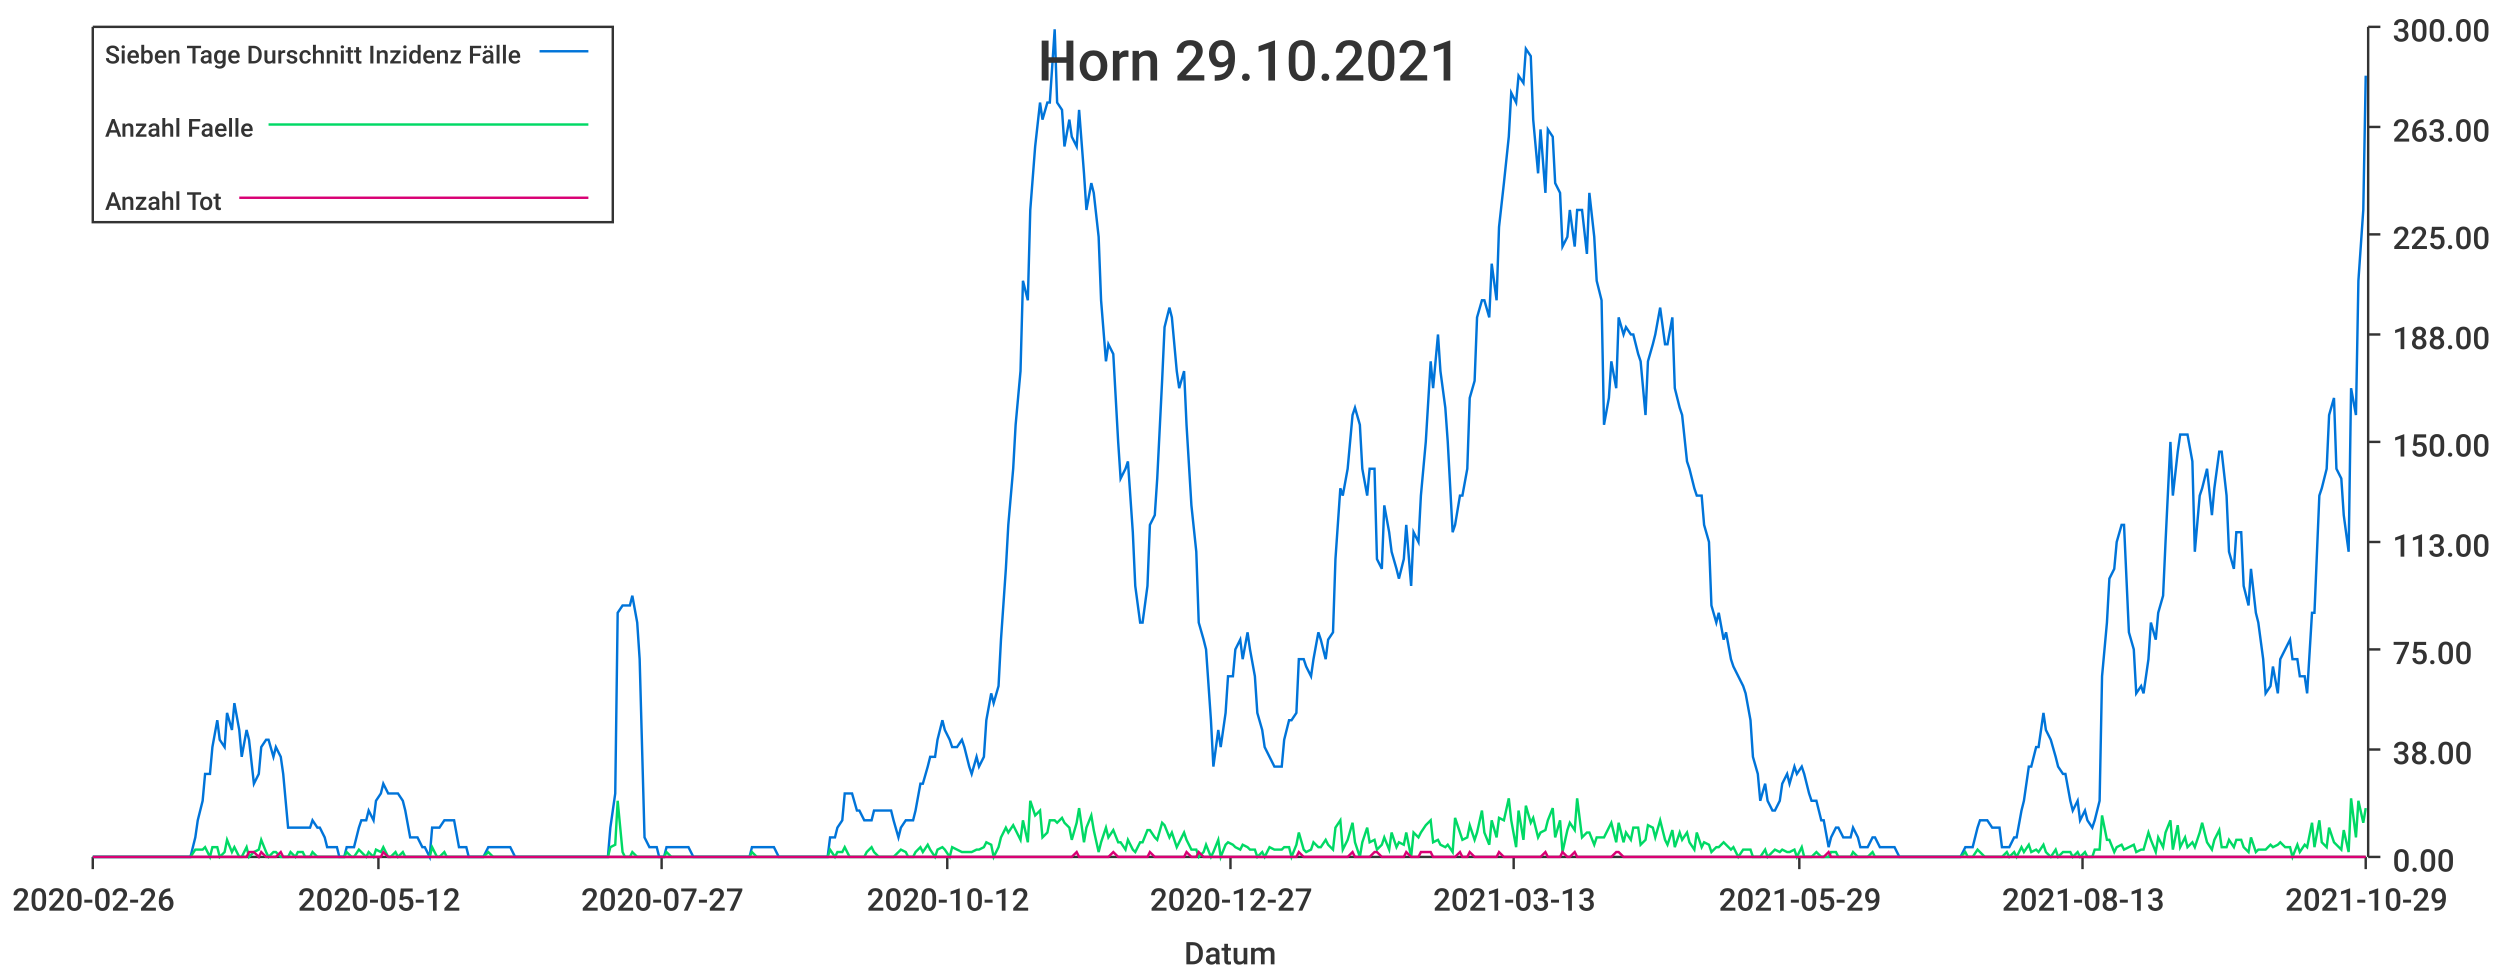
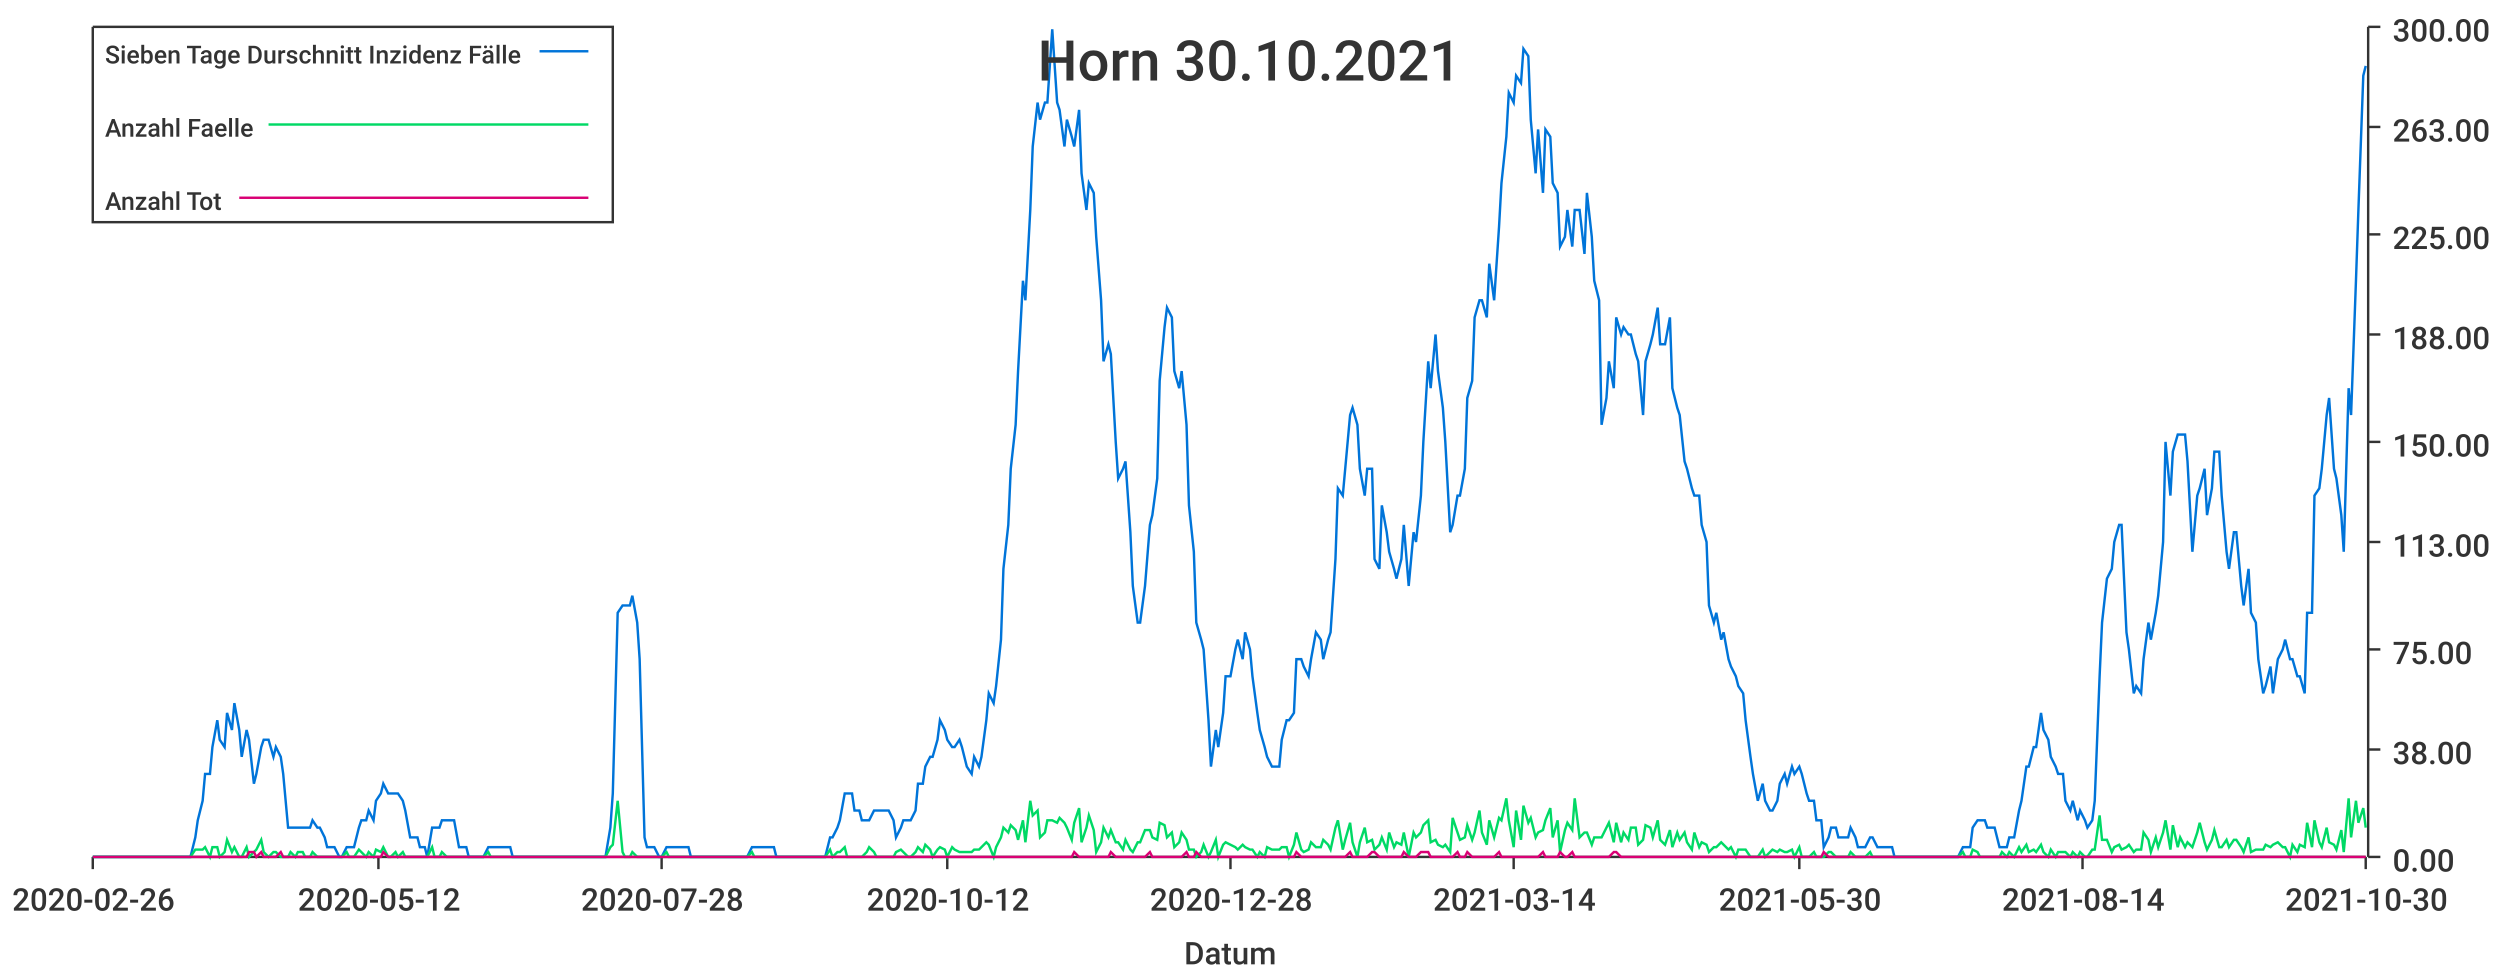
<svg xmlns="http://www.w3.org/2000/svg" width="1024" height="400">\n<path d="M 0 0 L 1024 0 L 1024 400 L 0 400 L 0 0" style="stroke-width:0;stroke:rgba(255,255,255,1.0);fill:rgba(255,255,255,1.0)" />
  <path d="M 38 11 L 969 11 L 969 351 L 38 351 L 38 11" style="stroke-width:0;stroke:rgba(255,255,255,1.0);fill:rgba(255,255,255,1.0)" />
  <path d="M 38 351 L 969 351" style="stroke-width:1;stroke:rgba(51,51,51,1.0);fill:none" />
  <path d="M 38 351 L 38 356" style="stroke-width:1;stroke:rgba(51,51,51,1.0);fill:none" />
  <text x="5" y="373" style="stroke-width:0;stroke:none;fill:rgba(51,51,51,1.0);font-size:12.8px;font-family:'Roboto Medium',sans-serif">2020-02-26</text>
  <path d="M 155 351 L 155 356" style="stroke-width:1;stroke:rgba(51,51,51,1.0);fill:none" />
  <text x="122" y="373" style="stroke-width:0;stroke:none;fill:rgba(51,51,51,1.0);font-size:12.8px;font-family:'Roboto Medium',sans-serif">2020-05-12</text>
  <path d="M 271 351 L 271 356" style="stroke-width:1;stroke:rgba(51,51,51,1.0);fill:none" />
-   <text x="238" y="373" style="stroke-width:0;stroke:none;fill:rgba(51,51,51,1.0);font-size:12.8px;font-family:'Roboto Medium',sans-serif">2020-07-27</text>
+   <text x="238" y="373" style="stroke-width:0;stroke:none;fill:rgba(51,51,51,1.0);font-size:12.8px;font-family:'Roboto Medium',sans-serif">2020-07-28</text>
  <path d="M 388 351 L 388 356" style="stroke-width:1;stroke:rgba(51,51,51,1.0);fill:none" />
  <text x="355" y="373" style="stroke-width:0;stroke:none;fill:rgba(51,51,51,1.0);font-size:12.8px;font-family:'Roboto Medium',sans-serif">2020-10-12</text>
  <path d="M 504 351 L 504 356" style="stroke-width:1;stroke:rgba(51,51,51,1.0);fill:none" />
-   <text x="471" y="373" style="stroke-width:0;stroke:none;fill:rgba(51,51,51,1.0);font-size:12.8px;font-family:'Roboto Medium',sans-serif">2020-12-27</text>
+   <text x="471" y="373" style="stroke-width:0;stroke:none;fill:rgba(51,51,51,1.0);font-size:12.8px;font-family:'Roboto Medium',sans-serif">2020-12-28</text>
  <path d="M 620 351 L 620 356" style="stroke-width:1;stroke:rgba(51,51,51,1.0);fill:none" />
-   <text x="587" y="373" style="stroke-width:0;stroke:none;fill:rgba(51,51,51,1.0);font-size:12.8px;font-family:'Roboto Medium',sans-serif">2021-03-13</text>
+   <text x="587" y="373" style="stroke-width:0;stroke:none;fill:rgba(51,51,51,1.0);font-size:12.8px;font-family:'Roboto Medium',sans-serif">2021-03-14</text>
  <path d="M 737 351 L 737 356" style="stroke-width:1;stroke:rgba(51,51,51,1.0);fill:none" />
-   <text x="704" y="373" style="stroke-width:0;stroke:none;fill:rgba(51,51,51,1.0);font-size:12.8px;font-family:'Roboto Medium',sans-serif">2021-05-29</text>
+   <text x="704" y="373" style="stroke-width:0;stroke:none;fill:rgba(51,51,51,1.0);font-size:12.8px;font-family:'Roboto Medium',sans-serif">2021-05-30</text>
  <path d="M 853 351 L 853 356" style="stroke-width:1;stroke:rgba(51,51,51,1.0);fill:none" />
-   <text x="820" y="373" style="stroke-width:0;stroke:none;fill:rgba(51,51,51,1.0);font-size:12.8px;font-family:'Roboto Medium',sans-serif">2021-08-13</text>
+   <text x="820" y="373" style="stroke-width:0;stroke:none;fill:rgba(51,51,51,1.0);font-size:12.8px;font-family:'Roboto Medium',sans-serif">2021-08-14</text>
  <path d="M 969 351 L 969 356" style="stroke-width:1;stroke:rgba(51,51,51,1.0);fill:none" />
-   <text x="936" y="373" style="stroke-width:0;stroke:none;fill:rgba(51,51,51,1.0);font-size:12.8px;font-family:'Roboto Medium',sans-serif">2021-10-29</text>
+   <text x="936" y="373" style="stroke-width:0;stroke:none;fill:rgba(51,51,51,1.0);font-size:12.8px;font-family:'Roboto Medium',sans-serif">2021-10-30</text>
  <text x="485" y="395" style="stroke-width:0;stroke:none;fill:rgba(51,51,51,1.0);font-size:12.8px;font-family:'Roboto Medium',sans-serif">Datum</text>
  <path d="M 970 351 L 970 11" style="stroke-width:1;stroke:rgba(51,51,51,1.0);fill:none" />
  <path d="M 970 351 L 975 351" style="stroke-width:1;stroke:rgba(51,51,51,1.0);fill:none" />
  <text x="980" y="357" style="stroke-width:0;stroke:none;fill:rgba(51,51,51,1.0);font-size:12.8px;font-family:'Roboto Medium',sans-serif">0.00</text>
  <path d="M 970 307 L 975 307" style="stroke-width:1;stroke:rgba(51,51,51,1.0);fill:none" />
  <text x="980" y="313" style="stroke-width:0;stroke:none;fill:rgba(51,51,51,1.0);font-size:12.8px;font-family:'Roboto Medium',sans-serif">38.00</text>
  <path d="M 970 266 L 975 266" style="stroke-width:1;stroke:rgba(51,51,51,1.0);fill:none" />
  <text x="980" y="272" style="stroke-width:0;stroke:none;fill:rgba(51,51,51,1.0);font-size:12.8px;font-family:'Roboto Medium',sans-serif">75.00</text>
  <path d="M 970 222 L 975 222" style="stroke-width:1;stroke:rgba(51,51,51,1.0);fill:none" />
  <text x="980" y="228" style="stroke-width:0;stroke:none;fill:rgba(51,51,51,1.0);font-size:12.8px;font-family:'Roboto Medium',sans-serif">113.00</text>
  <path d="M 970 181 L 975 181" style="stroke-width:1;stroke:rgba(51,51,51,1.0);fill:none" />
  <text x="980" y="187" style="stroke-width:0;stroke:none;fill:rgba(51,51,51,1.0);font-size:12.8px;font-family:'Roboto Medium',sans-serif">150.00</text>
  <path d="M 970 137 L 975 137" style="stroke-width:1;stroke:rgba(51,51,51,1.0);fill:none" />
  <text x="980" y="143" style="stroke-width:0;stroke:none;fill:rgba(51,51,51,1.0);font-size:12.8px;font-family:'Roboto Medium',sans-serif">188.00</text>
  <path d="M 970 96 L 975 96" style="stroke-width:1;stroke:rgba(51,51,51,1.0);fill:none" />
  <text x="980" y="102" style="stroke-width:0;stroke:none;fill:rgba(51,51,51,1.0);font-size:12.8px;font-family:'Roboto Medium',sans-serif">225.00</text>
  <path d="M 970 52 L 975 52" style="stroke-width:1;stroke:rgba(51,51,51,1.0);fill:none" />
  <text x="980" y="58" style="stroke-width:0;stroke:none;fill:rgba(51,51,51,1.0);font-size:12.8px;font-family:'Roboto Medium',sans-serif">263.00</text>
  <path d="M 970 11 L 975 11" style="stroke-width:1;stroke:rgba(51,51,51,1.0);fill:none" />
  <text x="980" y="17" style="stroke-width:0;stroke:none;fill:rgba(51,51,51,1.0);font-size:12.8px;font-family:'Roboto Medium',sans-serif">300.00</text>
-   <path d="M 38 351 L 40 351 L 42 351 L 43 351 L 45 351 L 46 351 L 48 351 L 49 351 L 51 351 L 52 351 L 54 351 L 55 351 L 57 351 L 58 351 L 60 351 L 61 351 L 63 351 L 64 351 L 66 351 L 67 351 L 69 351 L 70 351 L 72 351 L 74 351 L 75 351 L 77 351 L 78 351 L 80 343 L 81 336 L 83 328 L 84 317 L 86 317 L 87 306 L 89 295 L 90 303 L 92 306 L 93 292 L 95 299 L 96 288 L 98 299 L 99 310 L 101 299 L 102 303 L 104 321 L 106 317 L 107 306 L 109 303 L 110 303 L 112 310 L 113 306 L 115 310 L 116 317 L 118 339 L 119 339 L 121 339 L 122 339 L 124 339 L 125 339 L 127 339 L 128 336 L 130 339 L 131 339 L 133 343 L 134 347 L 136 347 L 138 347 L 139 351 L 141 351 L 142 347 L 144 347 L 145 347 L 147 339 L 148 336 L 150 336 L 151 332 L 153 336 L 154 328 L 156 325 L 157 321 L 159 325 L 160 325 L 162 325 L 163 325 L 165 328 L 166 332 L 168 343 L 170 343 L 171 343 L 173 347 L 174 347 L 176 351 L 177 339 L 179 339 L 180 339 L 182 336 L 183 336 L 185 336 L 186 336 L 188 347 L 189 347 L 191 347 L 192 351 L 194 351 L 195 351 L 197 351 L 198 351 L 200 347 L 202 347 L 203 347 L 205 347 L 206 347 L 208 347 L 209 347 L 211 351 L 212 351 L 214 351 L 215 351 L 217 351 L 218 351 L 220 351 L 221 351 L 223 351 L 224 351 L 226 351 L 227 351 L 229 351 L 230 351 L 232 351 L 234 351 L 235 351 L 237 351 L 238 351 L 240 351 L 241 351 L 243 351 L 244 351 L 246 351 L 247 351 L 249 351 L 250 339 L 252 325 L 253 251 L 255 248 L 256 248 L 258 248 L 259 244 L 261 255 L 262 270 L 264 343 L 266 347 L 267 347 L 269 347 L 270 351 L 272 351 L 273 347 L 275 347 L 276 347 L 278 347 L 279 347 L 281 347 L 282 347 L 284 351 L 285 351 L 287 351 L 288 351 L 290 351 L 291 351 L 293 351 L 294 351 L 296 351 L 298 351 L 299 351 L 301 351 L 302 351 L 304 351 L 305 351 L 307 351 L 308 347 L 310 347 L 311 347 L 313 347 L 314 347 L 316 347 L 317 347 L 319 351 L 320 351 L 322 351 L 323 351 L 325 351 L 326 351 L 328 351 L 330 351 L 331 351 L 333 351 L 334 351 L 336 351 L 337 351 L 339 351 L 340 343 L 342 343 L 343 339 L 345 336 L 346 325 L 348 325 L 349 325 L 351 332 L 352 332 L 354 336 L 355 336 L 357 336 L 358 332 L 360 332 L 362 332 L 363 332 L 365 332 L 366 336 L 368 343 L 369 339 L 371 336 L 372 336 L 374 336 L 375 332 L 377 321 L 378 321 L 380 314 L 381 310 L 383 310 L 384 303 L 386 295 L 387 299 L 389 303 L 390 306 L 392 306 L 394 303 L 395 306 L 397 314 L 398 317 L 400 310 L 401 314 L 403 310 L 404 295 L 406 284 L 407 288 L 409 281 L 410 262 L 412 233 L 413 215 L 415 192 L 416 174 L 418 152 L 419 115 L 421 123 L 422 86 L 424 60 L 426 42 L 427 49 L 429 42 L 430 42 L 432 12 L 433 42 L 435 45 L 436 60 L 438 49 L 439 56 L 441 60 L 442 45 L 444 71 L 445 86 L 447 75 L 448 79 L 450 97 L 451 123 L 453 148 L 454 141 L 456 145 L 458 181 L 459 196 L 461 192 L 462 189 L 464 218 L 465 240 L 467 255 L 468 255 L 470 240 L 471 215 L 473 211 L 474 196 L 476 156 L 477 134 L 479 126 L 480 130 L 482 152 L 483 159 L 485 152 L 486 174 L 488 207 L 490 226 L 491 255 L 493 262 L 494 266 L 496 295 L 497 314 L 499 299 L 500 306 L 502 292 L 503 277 L 505 277 L 506 266 L 508 262 L 509 270 L 511 259 L 512 266 L 514 277 L 515 292 L 517 299 L 518 306 L 520 310 L 522 314 L 523 314 L 525 314 L 526 303 L 528 295 L 529 295 L 531 292 L 532 270 L 534 270 L 535 273 L 537 277 L 538 270 L 540 259 L 541 262 L 543 270 L 544 262 L 546 259 L 547 229 L 549 200 L 550 203 L 552 192 L 554 170 L 555 167 L 557 174 L 558 192 L 560 203 L 561 192 L 563 192 L 564 229 L 566 233 L 567 207 L 569 218 L 570 226 L 572 233 L 573 237 L 575 229 L 576 215 L 578 240 L 579 218 L 581 222 L 582 203 L 584 181 L 586 148 L 587 159 L 589 137 L 590 152 L 592 167 L 593 181 L 595 218 L 596 215 L 598 203 L 599 203 L 601 192 L 602 163 L 604 156 L 605 130 L 607 123 L 608 123 L 610 130 L 611 108 L 613 123 L 614 93 L 616 75 L 618 56 L 619 38 L 621 42 L 622 31 L 624 34 L 625 20 L 627 23 L 628 49 L 630 71 L 631 53 L 633 79 L 634 53 L 636 56 L 637 75 L 639 79 L 640 101 L 642 97 L 643 86 L 645 101 L 646 86 L 648 86 L 650 104 L 651 79 L 653 97 L 654 115 L 656 123 L 657 174 L 659 163 L 660 148 L 662 159 L 663 130 L 665 137 L 666 134 L 668 137 L 669 137 L 671 145 L 672 148 L 674 170 L 675 148 L 677 141 L 678 137 L 680 126 L 682 141 L 683 141 L 685 130 L 686 159 L 688 167 L 689 170 L 691 189 L 692 192 L 694 200 L 695 203 L 697 203 L 698 215 L 700 222 L 701 248 L 703 255 L 704 251 L 706 262 L 707 259 L 709 270 L 710 273 L 712 277 L 714 281 L 715 284 L 717 295 L 718 310 L 720 317 L 721 328 L 723 321 L 724 328 L 726 332 L 727 332 L 729 328 L 730 321 L 732 317 L 733 321 L 735 314 L 736 317 L 738 314 L 739 317 L 741 325 L 742 328 L 744 328 L 746 336 L 747 336 L 749 347 L 750 343 L 752 339 L 753 339 L 755 343 L 756 343 L 758 343 L 759 339 L 761 343 L 762 347 L 764 347 L 765 347 L 767 343 L 768 343 L 770 347 L 771 347 L 773 347 L 774 347 L 776 347 L 778 351 L 779 351 L 781 351 L 782 351 L 784 351 L 785 351 L 787 351 L 788 351 L 790 351 L 791 351 L 793 351 L 794 351 L 796 351 L 797 351 L 799 351 L 800 351 L 802 351 L 803 351 L 805 347 L 806 347 L 808 347 L 810 339 L 811 336 L 813 336 L 814 336 L 816 339 L 817 339 L 819 339 L 820 347 L 822 347 L 823 347 L 825 343 L 826 343 L 828 332 L 829 328 L 831 314 L 832 314 L 834 306 L 835 306 L 837 292 L 838 299 L 840 303 L 842 310 L 843 314 L 845 317 L 846 317 L 848 328 L 849 332 L 851 328 L 852 336 L 854 332 L 855 336 L 857 339 L 858 336 L 860 328 L 861 277 L 863 255 L 864 237 L 866 233 L 867 222 L 869 215 L 870 215 L 872 259 L 874 266 L 875 284 L 877 281 L 878 284 L 880 270 L 881 255 L 883 262 L 884 251 L 886 244 L 887 222 L 889 181 L 890 203 L 892 185 L 893 178 L 895 178 L 896 178 L 898 189 L 899 226 L 901 203 L 902 200 L 904 192 L 906 211 L 907 200 L 909 185 L 910 185 L 912 203 L 913 226 L 915 233 L 916 218 L 918 218 L 919 240 L 921 248 L 922 233 L 924 251 L 925 255 L 927 270 L 928 284 L 930 281 L 931 273 L 933 284 L 934 270 L 936 266 L 938 262 L 939 270 L 941 270 L 942 277 L 944 277 L 945 284 L 947 251 L 948 251 L 950 203 L 951 200 L 953 192 L 954 170 L 956 163 L 957 192 L 959 196 L 960 211 L 962 226 L 963 159 L 965 170 L 966 115 L 968 86 L 969 31" style="stroke-width:1;stroke:rgba(0,116,217,1.0);fill:none" />
-   <path d="M 38 351 L 40 351 L 42 351 L 43 351 L 45 351 L 46 351 L 48 351 L 49 351 L 51 351 L 52 351 L 54 351 L 55 351 L 57 351 L 58 351 L 60 351 L 61 351 L 63 351 L 64 351 L 66 351 L 67 351 L 69 351 L 70 351 L 72 351 L 74 351 L 75 351 L 77 351 L 78 351 L 80 348 L 81 348 L 83 348 L 84 347 L 86 351 L 87 347 L 89 347 L 90 351 L 92 349 L 93 344 L 95 349 L 96 347 L 98 351 L 99 351 L 101 347 L 102 351 L 104 349 L 106 348 L 107 344 L 109 349 L 110 351 L 112 349 L 113 349 L 115 351 L 116 351 L 118 351 L 119 349 L 121 351 L 122 349 L 124 349 L 125 351 L 127 351 L 128 349 L 130 351 L 131 351 L 133 351 L 134 351 L 136 351 L 138 351 L 139 351 L 141 351 L 142 349 L 144 351 L 145 351 L 147 348 L 148 349 L 150 351 L 151 349 L 153 351 L 154 348 L 156 349 L 157 347 L 159 351 L 160 351 L 162 349 L 163 351 L 165 349 L 166 351 L 168 351 L 170 351 L 171 351 L 173 351 L 174 351 L 176 351 L 177 347 L 179 351 L 180 351 L 182 349 L 183 351 L 185 351 L 186 351 L 188 351 L 189 351 L 191 351 L 192 351 L 194 351 L 195 351 L 197 351 L 198 351 L 200 349 L 202 351 L 203 351 L 205 351 L 206 351 L 208 351 L 209 351 L 211 351 L 212 351 L 214 351 L 215 351 L 217 351 L 218 351 L 220 351 L 221 351 L 223 351 L 224 351 L 226 351 L 227 351 L 229 351 L 230 351 L 232 351 L 234 351 L 235 351 L 237 351 L 238 351 L 240 351 L 241 351 L 243 351 L 244 351 L 246 351 L 247 351 L 249 351 L 250 347 L 252 346 L 253 328 L 255 349 L 256 351 L 258 351 L 259 349 L 261 351 L 262 351 L 264 351 L 266 351 L 267 351 L 269 351 L 270 351 L 272 351 L 273 349 L 275 351 L 276 351 L 278 351 L 279 351 L 281 351 L 282 351 L 284 351 L 285 351 L 287 351 L 288 351 L 290 351 L 291 351 L 293 351 L 294 351 L 296 351 L 298 351 L 299 351 L 301 351 L 302 351 L 304 351 L 305 351 L 307 351 L 308 349 L 310 351 L 311 351 L 313 351 L 314 351 L 316 351 L 317 351 L 319 351 L 320 351 L 322 351 L 323 351 L 325 351 L 326 351 L 328 351 L 330 351 L 331 351 L 333 351 L 334 351 L 336 351 L 337 351 L 339 351 L 340 348 L 342 351 L 343 349 L 345 349 L 346 347 L 348 351 L 349 351 L 351 351 L 352 351 L 354 351 L 355 349 L 357 347 L 358 349 L 360 351 L 362 351 L 363 351 L 365 351 L 366 351 L 368 349 L 369 348 L 371 349 L 372 351 L 374 351 L 375 349 L 377 347 L 378 349 L 380 346 L 381 348 L 383 351 L 384 348 L 386 347 L 387 348 L 389 351 L 390 347 L 392 348 L 394 349 L 395 349 L 397 349 L 398 349 L 400 348 L 401 348 L 403 347 L 404 345 L 406 346 L 407 351 L 409 347 L 410 343 L 412 339 L 413 341 L 415 338 L 416 340 L 418 344 L 419 336 L 421 345 L 422 328 L 424 334 L 426 332 L 427 343 L 429 341 L 430 336 L 432 336 L 433 337 L 435 335 L 436 337 L 438 339 L 439 344 L 441 337 L 442 331 L 444 345 L 445 339 L 447 334 L 448 340 L 450 349 L 451 345 L 453 339 L 454 343 L 456 340 L 458 345 L 459 345 L 461 348 L 462 344 L 464 348 L 465 349 L 467 345 L 468 345 L 470 340 L 471 340 L 473 343 L 474 344 L 476 337 L 477 338 L 479 343 L 480 341 L 482 347 L 483 345 L 485 341 L 486 344 L 488 348 L 490 348 L 491 351 L 493 349 L 494 346 L 496 351 L 497 349 L 499 344 L 500 351 L 502 346 L 503 345 L 505 346 L 506 347 L 508 348 L 509 346 L 511 347 L 512 348 L 514 348 L 515 351 L 517 349 L 518 351 L 520 347 L 522 348 L 523 348 L 525 348 L 526 347 L 528 347 L 529 351 L 531 346 L 532 341 L 534 348 L 535 349 L 537 348 L 538 345 L 540 347 L 541 347 L 543 344 L 544 346 L 546 348 L 547 339 L 549 336 L 550 348 L 552 344 L 554 337 L 555 345 L 557 351 L 558 345 L 560 339 L 561 345 L 563 344 L 564 348 L 566 346 L 567 343 L 569 348 L 570 341 L 572 347 L 573 345 L 575 346 L 576 341 L 578 351 L 579 341 L 581 343 L 582 341 L 584 338 L 586 336 L 587 345 L 589 344 L 590 346 L 592 347 L 593 346 L 595 349 L 596 335 L 598 341 L 599 344 L 601 343 L 602 338 L 604 344 L 605 341 L 607 332 L 608 341 L 610 346 L 611 336 L 613 343 L 614 335 L 616 336 L 618 327 L 619 336 L 621 347 L 622 332 L 624 344 L 625 330 L 627 337 L 628 335 L 630 343 L 631 341 L 633 340 L 634 336 L 636 331 L 637 343 L 639 336 L 640 349 L 642 340 L 643 337 L 645 340 L 646 327 L 648 343 L 650 341 L 651 341 L 653 346 L 654 343 L 656 343 L 657 343 L 659 339 L 660 337 L 662 345 L 663 337 L 665 345 L 666 341 L 668 344 L 669 339 L 671 339 L 672 346 L 674 344 L 675 338 L 677 339 L 678 343 L 680 336 L 682 344 L 683 346 L 685 340 L 686 347 L 688 341 L 689 344 L 691 341 L 692 345 L 694 348 L 695 341 L 697 347 L 698 345 L 700 346 L 701 349 L 703 347 L 704 347 L 706 345 L 707 346 L 709 348 L 710 347 L 712 351 L 714 348 L 715 348 L 717 348 L 718 351 L 720 351 L 721 351 L 723 348 L 724 351 L 726 349 L 727 348 L 729 349 L 730 348 L 732 349 L 733 349 L 735 348 L 736 351 L 738 347 L 739 351 L 741 351 L 742 351 L 744 349 L 746 351 L 747 351 L 749 351 L 750 349 L 752 349 L 753 351 L 755 351 L 756 351 L 758 351 L 759 349 L 761 351 L 762 351 L 764 351 L 765 351 L 767 349 L 768 351 L 770 351 L 771 351 L 773 351 L 774 351 L 776 351 L 778 351 L 779 351 L 781 351 L 782 351 L 784 351 L 785 351 L 787 351 L 788 351 L 790 351 L 791 351 L 793 351 L 794 351 L 796 351 L 797 351 L 799 351 L 800 351 L 802 351 L 803 351 L 805 349 L 806 351 L 808 351 L 810 348 L 811 349 L 813 351 L 814 351 L 816 351 L 817 351 L 819 351 L 820 351 L 822 349 L 823 351 L 825 349 L 826 351 L 828 347 L 829 349 L 831 346 L 832 349 L 834 348 L 835 349 L 837 346 L 838 349 L 840 351 L 842 348 L 843 351 L 845 349 L 846 349 L 848 349 L 849 351 L 851 349 L 852 351 L 854 349 L 855 351 L 857 351 L 858 348 L 860 348 L 861 334 L 863 344 L 864 344 L 866 349 L 867 347 L 869 346 L 870 348 L 872 347 L 874 346 L 875 349 L 877 348 L 878 348 L 880 341 L 881 344 L 883 349 L 884 343 L 886 347 L 887 341 L 889 336 L 890 348 L 892 338 L 893 347 L 895 343 L 896 347 L 898 345 L 899 347 L 901 341 L 902 337 L 904 345 L 906 348 L 907 344 L 909 340 L 910 347 L 912 347 L 913 344 L 915 347 L 916 344 L 918 344 L 919 347 L 921 349 L 922 343 L 924 349 L 925 348 L 927 348 L 928 348 L 930 346 L 931 347 L 933 346 L 934 345 L 936 347 L 938 347 L 939 351 L 941 346 L 942 349 L 944 346 L 945 347 L 947 337 L 948 347 L 950 336 L 951 345 L 953 347 L 954 339 L 956 345 L 957 346 L 959 348 L 960 340 L 962 349 L 963 327 L 965 343 L 966 328 L 968 337 L 969 331" style="stroke-width:1;stroke:rgba(0,217,101,1.0);fill:none" />
-   <path d="M 38 351 L 40 351 L 42 351 L 43 351 L 45 351 L 46 351 L 48 351 L 49 351 L 51 351 L 52 351 L 54 351 L 55 351 L 57 351 L 58 351 L 60 351 L 61 351 L 63 351 L 64 351 L 66 351 L 67 351 L 69 351 L 70 351 L 72 351 L 74 351 L 75 351 L 77 351 L 78 351 L 80 351 L 81 351 L 83 351 L 84 351 L 86 351 L 87 351 L 89 351 L 90 351 L 92 351 L 93 351 L 95 351 L 96 351 L 98 351 L 99 351 L 101 351 L 102 349 L 104 349 L 106 351 L 107 349 L 109 351 L 110 351 L 112 351 L 113 351 L 115 349 L 116 351 L 118 351 L 119 351 L 121 351 L 122 351 L 124 351 L 125 351 L 127 351 L 128 351 L 130 351 L 131 351 L 133 351 L 134 351 L 136 351 L 138 351 L 139 351 L 141 351 L 142 351 L 144 351 L 145 351 L 147 351 L 148 351 L 150 351 L 151 351 L 153 351 L 154 351 L 156 351 L 157 349 L 159 351 L 160 351 L 162 351 L 163 351 L 165 351 L 166 351 L 168 351 L 170 351 L 171 351 L 173 351 L 174 351 L 176 351 L 177 351 L 179 351 L 180 351 L 182 351 L 183 351 L 185 351 L 186 351 L 188 351 L 189 351 L 191 351 L 192 351 L 194 351 L 195 351 L 197 351 L 198 351 L 200 351 L 202 351 L 203 351 L 205 351 L 206 351 L 208 351 L 209 351 L 211 351 L 212 351 L 214 351 L 215 351 L 217 351 L 218 351 L 220 351 L 221 351 L 223 351 L 224 351 L 226 351 L 227 351 L 229 351 L 230 351 L 232 351 L 234 351 L 235 351 L 237 351 L 238 351 L 240 351 L 241 351 L 243 351 L 244 351 L 246 351 L 247 351 L 249 351 L 250 351 L 252 351 L 253 351 L 255 351 L 256 351 L 258 351 L 259 351 L 261 351 L 262 351 L 264 351 L 266 351 L 267 351 L 269 351 L 270 351 L 272 351 L 273 351 L 275 351 L 276 351 L 278 351 L 279 351 L 281 351 L 282 351 L 284 351 L 285 351 L 287 351 L 288 351 L 290 351 L 291 351 L 293 351 L 294 351 L 296 351 L 298 351 L 299 351 L 301 351 L 302 351 L 304 351 L 305 351 L 307 351 L 308 351 L 310 351 L 311 351 L 313 351 L 314 351 L 316 351 L 317 351 L 319 351 L 320 351 L 322 351 L 323 351 L 325 351 L 326 351 L 328 351 L 330 351 L 331 351 L 333 351 L 334 351 L 336 351 L 337 351 L 339 351 L 340 351 L 342 351 L 343 351 L 345 351 L 346 351 L 348 351 L 349 351 L 351 351 L 352 351 L 354 351 L 355 351 L 357 351 L 358 351 L 360 351 L 362 351 L 363 351 L 365 351 L 366 351 L 368 351 L 369 351 L 371 351 L 372 351 L 374 351 L 375 351 L 377 351 L 378 351 L 380 351 L 381 351 L 383 351 L 384 351 L 386 351 L 387 351 L 389 351 L 390 351 L 392 351 L 394 351 L 395 351 L 397 351 L 398 351 L 400 351 L 401 351 L 403 351 L 404 351 L 406 351 L 407 351 L 409 351 L 410 351 L 412 351 L 413 351 L 415 351 L 416 351 L 418 351 L 419 351 L 421 351 L 422 351 L 424 351 L 426 351 L 427 351 L 429 351 L 430 351 L 432 351 L 433 351 L 435 351 L 436 351 L 438 351 L 439 351 L 441 349 L 442 351 L 444 351 L 445 351 L 447 351 L 448 351 L 450 351 L 451 351 L 453 351 L 454 351 L 456 349 L 458 351 L 459 351 L 461 351 L 462 351 L 464 351 L 465 351 L 467 351 L 468 351 L 470 351 L 471 349 L 473 351 L 474 351 L 476 351 L 477 351 L 479 351 L 480 351 L 482 351 L 483 351 L 485 351 L 486 349 L 488 351 L 490 351 L 491 349 L 493 351 L 494 351 L 496 351 L 497 351 L 499 351 L 500 351 L 502 351 L 503 351 L 505 351 L 506 351 L 508 351 L 509 351 L 511 351 L 512 351 L 514 351 L 515 351 L 517 351 L 518 351 L 520 351 L 522 351 L 523 351 L 525 351 L 526 351 L 528 351 L 529 351 L 531 351 L 532 349 L 534 351 L 535 351 L 537 351 L 538 351 L 540 351 L 541 351 L 543 351 L 544 351 L 546 351 L 547 351 L 549 351 L 550 351 L 552 351 L 554 349 L 555 351 L 557 351 L 558 351 L 560 351 L 561 351 L 563 349 L 564 349 L 566 351 L 567 351 L 569 351 L 570 351 L 572 351 L 573 351 L 575 351 L 576 349 L 578 351 L 579 351 L 581 351 L 582 349 L 584 349 L 586 349 L 587 351 L 589 351 L 590 351 L 592 351 L 593 351 L 595 351 L 596 351 L 598 349 L 599 351 L 601 351 L 602 349 L 604 351 L 605 351 L 607 351 L 608 351 L 610 351 L 611 351 L 613 351 L 614 349 L 616 351 L 618 351 L 619 351 L 621 351 L 622 351 L 624 351 L 625 351 L 627 351 L 628 351 L 630 351 L 631 351 L 633 349 L 634 351 L 636 351 L 637 351 L 639 351 L 640 349 L 642 351 L 643 351 L 645 349 L 646 351 L 648 351 L 650 351 L 651 351 L 653 351 L 654 351 L 656 351 L 657 351 L 659 351 L 660 351 L 662 349 L 663 349 L 665 351 L 666 351 L 668 351 L 669 351 L 671 351 L 672 351 L 674 351 L 675 351 L 677 351 L 678 351 L 680 351 L 682 351 L 683 351 L 685 351 L 686 351 L 688 351 L 689 351 L 691 351 L 692 351 L 694 351 L 695 351 L 697 351 L 698 351 L 700 351 L 701 351 L 703 351 L 704 351 L 706 351 L 707 351 L 709 351 L 710 351 L 712 351 L 714 351 L 715 351 L 717 351 L 718 351 L 720 351 L 721 351 L 723 351 L 724 351 L 726 351 L 727 351 L 729 351 L 730 351 L 732 351 L 733 351 L 735 351 L 736 351 L 738 351 L 739 351 L 741 351 L 742 351 L 744 351 L 746 351 L 747 351 L 749 349 L 750 351 L 752 351 L 753 351 L 755 351 L 756 351 L 758 351 L 759 351 L 761 351 L 762 351 L 764 351 L 765 351 L 767 351 L 768 351 L 770 351 L 771 351 L 773 351 L 774 351 L 776 351 L 778 351 L 779 351 L 781 351 L 782 351 L 784 351 L 785 351 L 787 351 L 788 351 L 790 351 L 791 351 L 793 351 L 794 351 L 796 351 L 797 351 L 799 351 L 800 351 L 802 351 L 803 351 L 805 351 L 806 351 L 808 351 L 810 351 L 811 351 L 813 351 L 814 351 L 816 351 L 817 351 L 819 351 L 820 351 L 822 351 L 823 351 L 825 351 L 826 351 L 828 351 L 829 351 L 831 351 L 832 351 L 834 351 L 835 351 L 837 351 L 838 351 L 840 351 L 842 351 L 843 351 L 845 351 L 846 351 L 848 351 L 849 351 L 851 351 L 852 351 L 854 351 L 855 351 L 857 351 L 858 351 L 860 351 L 861 351 L 863 351 L 864 351 L 866 351 L 867 351 L 869 351 L 870 351 L 872 351 L 874 351 L 875 351 L 877 351 L 878 351 L 880 351 L 881 351 L 883 351 L 884 351 L 886 351 L 887 351 L 889 351 L 890 351 L 892 351 L 893 351 L 895 351 L 896 351 L 898 351 L 899 351 L 901 351 L 902 351 L 904 351 L 906 351 L 907 351 L 909 351 L 910 351 L 912 351 L 913 351 L 915 351 L 916 351 L 918 351 L 919 351 L 921 351 L 922 351 L 924 351 L 925 351 L 927 351 L 928 351 L 930 351 L 931 351 L 933 351 L 934 351 L 936 351 L 938 351 L 939 351 L 941 351 L 942 351 L 944 351 L 945 351 L 947 351 L 948 351 L 950 351 L 951 351 L 953 351 L 954 351 L 956 351 L 957 351 L 959 351 L 960 351 L 962 351 L 963 351 L 965 351 L 966 351 L 968 351 L 969 351" style="stroke-width:1;stroke:rgba(217,0,116,1.0);fill:none" />
-   <text x="425" y="33" style="stroke-width:0;stroke:none;fill:rgba(51,51,51,1.0);font-size:23.0px;font-family:'Roboto Medium',sans-serif">Horn 29.10.2021</text>
+   <path d="M 38 351 L 40 351 L 42 351 L 43 351 L 45 351 L 46 351 L 48 351 L 49 351 L 51 351 L 52 351 L 54 351 L 55 351 L 57 351 L 58 351 L 60 351 L 61 351 L 63 351 L 64 351 L 66 351 L 67 351 L 69 351 L 70 351 L 72 351 L 73 351 L 75 351 L 77 351 L 78 351 L 80 343 L 81 336 L 83 328 L 84 317 L 86 317 L 87 306 L 89 295 L 90 303 L 92 306 L 93 292 L 95 299 L 96 288 L 98 299 L 99 310 L 101 299 L 102 303 L 104 321 L 105 317 L 107 306 L 108 303 L 110 303 L 112 310 L 113 306 L 115 310 L 116 317 L 118 339 L 119 339 L 121 339 L 122 339 L 124 339 L 125 339 L 127 339 L 128 336 L 130 339 L 131 339 L 133 343 L 134 347 L 136 347 L 137 347 L 139 351 L 140 351 L 142 347 L 143 347 L 145 347 L 147 339 L 148 336 L 150 336 L 151 332 L 153 336 L 154 328 L 156 325 L 157 321 L 159 325 L 160 325 L 162 325 L 163 325 L 165 328 L 166 332 L 168 343 L 169 343 L 171 343 L 172 347 L 174 347 L 175 351 L 177 339 L 178 339 L 180 339 L 181 336 L 183 336 L 185 336 L 186 336 L 188 347 L 189 347 L 191 347 L 192 351 L 194 351 L 195 351 L 197 351 L 198 351 L 200 347 L 201 347 L 203 347 L 204 347 L 206 347 L 207 347 L 209 347 L 210 351 L 212 351 L 213 351 L 215 351 L 216 351 L 218 351 L 220 351 L 221 351 L 223 351 L 224 351 L 226 351 L 227 351 L 229 351 L 230 351 L 232 351 L 233 351 L 235 351 L 236 351 L 238 351 L 239 351 L 241 351 L 242 351 L 244 351 L 245 351 L 247 351 L 248 351 L 250 339 L 251 325 L 253 251 L 255 248 L 256 248 L 258 248 L 259 244 L 261 255 L 262 270 L 264 343 L 265 347 L 267 347 L 268 347 L 270 351 L 271 351 L 273 347 L 274 347 L 276 347 L 277 347 L 279 347 L 280 347 L 282 347 L 283 351 L 285 351 L 286 351 L 288 351 L 290 351 L 291 351 L 293 351 L 294 351 L 296 351 L 297 351 L 299 351 L 300 351 L 302 351 L 303 351 L 305 351 L 306 351 L 308 347 L 309 347 L 311 347 L 312 347 L 314 347 L 315 347 L 317 347 L 318 351 L 320 351 L 321 351 L 323 351 L 324 351 L 326 351 L 328 351 L 329 351 L 331 351 L 332 351 L 334 351 L 335 351 L 337 351 L 338 351 L 340 343 L 341 343 L 343 339 L 344 336 L 346 325 L 347 325 L 349 325 L 350 332 L 352 332 L 353 336 L 355 336 L 356 336 L 358 332 L 359 332 L 361 332 L 363 332 L 364 332 L 366 336 L 367 343 L 369 339 L 370 336 L 372 336 L 373 336 L 375 332 L 376 321 L 378 321 L 379 314 L 381 310 L 382 310 L 384 303 L 385 295 L 387 299 L 388 303 L 390 306 L 391 306 L 393 303 L 394 306 L 396 314 L 398 317 L 399 310 L 401 314 L 402 310 L 404 295 L 405 284 L 407 288 L 408 281 L 410 262 L 411 233 L 413 215 L 414 192 L 416 174 L 417 152 L 419 115 L 420 123 L 422 86 L 423 60 L 425 42 L 426 49 L 428 42 L 429 42 L 431 12 L 433 42 L 434 45 L 436 60 L 437 49 L 439 56 L 440 60 L 442 45 L 443 71 L 445 86 L 446 75 L 448 79 L 449 97 L 451 123 L 452 148 L 454 141 L 455 145 L 457 181 L 458 196 L 460 192 L 461 189 L 463 218 L 464 240 L 466 255 L 467 255 L 469 240 L 471 215 L 472 211 L 474 196 L 475 156 L 477 134 L 478 126 L 480 130 L 481 152 L 483 159 L 484 152 L 486 174 L 487 207 L 489 226 L 490 255 L 492 262 L 493 266 L 495 295 L 496 314 L 498 299 L 499 306 L 501 292 L 502 277 L 504 277 L 506 266 L 507 262 L 509 270 L 510 259 L 512 266 L 513 277 L 515 292 L 516 299 L 518 306 L 519 310 L 521 314 L 522 314 L 524 314 L 525 303 L 527 295 L 528 295 L 530 292 L 531 270 L 533 270 L 534 273 L 536 277 L 537 270 L 539 259 L 541 262 L 542 270 L 544 262 L 545 259 L 547 229 L 548 200 L 550 203 L 551 192 L 553 170 L 554 167 L 556 174 L 557 192 L 559 203 L 560 192 L 562 192 L 563 229 L 565 233 L 566 207 L 568 218 L 569 226 L 571 233 L 572 237 L 574 229 L 575 215 L 577 240 L 579 218 L 580 222 L 582 203 L 583 181 L 585 148 L 586 159 L 588 137 L 589 152 L 591 167 L 592 181 L 594 218 L 595 215 L 597 203 L 598 203 L 600 192 L 601 163 L 603 156 L 604 130 L 606 123 L 607 123 L 609 130 L 610 108 L 612 123 L 614 93 L 615 75 L 617 56 L 618 38 L 620 42 L 621 31 L 623 34 L 624 20 L 626 23 L 627 49 L 629 71 L 630 53 L 632 79 L 633 53 L 635 56 L 636 75 L 638 79 L 639 101 L 641 97 L 642 86 L 644 101 L 645 86 L 647 86 L 649 104 L 650 79 L 652 97 L 653 115 L 655 123 L 656 174 L 658 163 L 659 148 L 661 159 L 662 130 L 664 137 L 665 134 L 667 137 L 668 137 L 670 145 L 671 148 L 673 170 L 674 148 L 676 141 L 677 137 L 679 126 L 680 141 L 682 141 L 684 130 L 685 159 L 687 167 L 688 170 L 690 189 L 691 192 L 693 200 L 694 203 L 696 203 L 697 215 L 699 222 L 700 248 L 702 255 L 703 251 L 705 262 L 706 259 L 708 270 L 709 273 L 711 277 L 712 281 L 714 284 L 715 295 L 717 310 L 718 317 L 720 328 L 722 321 L 723 328 L 725 332 L 726 332 L 728 328 L 729 321 L 731 317 L 732 321 L 734 314 L 735 317 L 737 314 L 738 317 L 740 325 L 741 328 L 743 328 L 744 336 L 746 336 L 747 347 L 749 343 L 750 339 L 752 339 L 753 343 L 755 343 L 757 343 L 758 339 L 760 343 L 761 347 L 763 347 L 764 347 L 766 343 L 767 343 L 769 347 L 770 347 L 772 347 L 773 347 L 775 347 L 776 351 L 778 351 L 779 351 L 781 351 L 782 351 L 784 351 L 785 351 L 787 351 L 788 351 L 790 351 L 792 351 L 793 351 L 795 351 L 796 351 L 798 351 L 799 351 L 801 351 L 802 351 L 804 347 L 805 347 L 807 347 L 808 339 L 810 336 L 811 336 L 813 336 L 814 339 L 816 339 L 817 339 L 819 347 L 820 347 L 822 347 L 823 343 L 825 343 L 827 332 L 828 328 L 830 314 L 831 314 L 833 306 L 834 306 L 836 292 L 837 299 L 839 303 L 840 310 L 842 314 L 843 317 L 845 317 L 846 328 L 848 332 L 849 328 L 851 336 L 852 332 L 854 336 L 855 339 L 857 336 L 858 328 L 860 277 L 861 255 L 863 237 L 865 233 L 866 222 L 868 215 L 869 215 L 871 259 L 872 266 L 874 284 L 875 281 L 877 284 L 878 270 L 880 255 L 881 262 L 883 251 L 884 244 L 886 222 L 887 181 L 889 203 L 890 185 L 892 178 L 893 178 L 895 178 L 896 189 L 898 226 L 900 203 L 901 200 L 903 192 L 904 211 L 906 200 L 907 185 L 909 185 L 910 203 L 912 226 L 913 233 L 915 218 L 916 218 L 918 240 L 919 248 L 921 233 L 922 251 L 924 255 L 925 270 L 927 284 L 928 281 L 930 273 L 931 284 L 933 270 L 935 266 L 936 262 L 938 270 L 939 270 L 941 277 L 942 277 L 944 284 L 945 251 L 947 251 L 948 203 L 950 200 L 951 192 L 953 170 L 954 163 L 956 192 L 957 196 L 959 211 L 960 226 L 962 159 L 963 170 L 965 115 L 966 86 L 968 31 L 969 27" style="stroke-width:1;stroke:rgba(0,116,217,1.0);fill:none" />
+   <path d="M 38 351 L 40 351 L 42 351 L 43 351 L 45 351 L 46 351 L 48 351 L 49 351 L 51 351 L 52 351 L 54 351 L 55 351 L 57 351 L 58 351 L 60 351 L 61 351 L 63 351 L 64 351 L 66 351 L 67 351 L 69 351 L 70 351 L 72 351 L 73 351 L 75 351 L 77 351 L 78 351 L 80 348 L 81 348 L 83 348 L 84 347 L 86 351 L 87 347 L 89 347 L 90 351 L 92 349 L 93 344 L 95 349 L 96 347 L 98 351 L 99 351 L 101 347 L 102 351 L 104 349 L 105 348 L 107 344 L 108 349 L 110 351 L 112 349 L 113 349 L 115 351 L 116 351 L 118 351 L 119 349 L 121 351 L 122 349 L 124 349 L 125 351 L 127 351 L 128 349 L 130 351 L 131 351 L 133 351 L 134 351 L 136 351 L 137 351 L 139 351 L 140 351 L 142 349 L 143 351 L 145 351 L 147 348 L 148 349 L 150 351 L 151 349 L 153 351 L 154 348 L 156 349 L 157 347 L 159 351 L 160 351 L 162 349 L 163 351 L 165 349 L 166 351 L 168 351 L 169 351 L 171 351 L 172 351 L 174 351 L 175 351 L 177 347 L 178 351 L 180 351 L 181 349 L 183 351 L 185 351 L 186 351 L 188 351 L 189 351 L 191 351 L 192 351 L 194 351 L 195 351 L 197 351 L 198 351 L 200 349 L 201 351 L 203 351 L 204 351 L 206 351 L 207 351 L 209 351 L 210 351 L 212 351 L 213 351 L 215 351 L 216 351 L 218 351 L 220 351 L 221 351 L 223 351 L 224 351 L 226 351 L 227 351 L 229 351 L 230 351 L 232 351 L 233 351 L 235 351 L 236 351 L 238 351 L 239 351 L 241 351 L 242 351 L 244 351 L 245 351 L 247 351 L 248 351 L 250 347 L 251 346 L 253 328 L 255 349 L 256 351 L 258 351 L 259 349 L 261 351 L 262 351 L 264 351 L 265 351 L 267 351 L 268 351 L 270 351 L 271 351 L 273 349 L 274 351 L 276 351 L 277 351 L 279 351 L 280 351 L 282 351 L 283 351 L 285 351 L 286 351 L 288 351 L 290 351 L 291 351 L 293 351 L 294 351 L 296 351 L 297 351 L 299 351 L 300 351 L 302 351 L 303 351 L 305 351 L 306 351 L 308 349 L 309 351 L 311 351 L 312 351 L 314 351 L 315 351 L 317 351 L 318 351 L 320 351 L 321 351 L 323 351 L 324 351 L 326 351 L 328 351 L 329 351 L 331 351 L 332 351 L 334 351 L 335 351 L 337 351 L 338 351 L 340 348 L 341 351 L 343 349 L 344 349 L 346 347 L 347 351 L 349 351 L 350 351 L 352 351 L 353 351 L 355 349 L 356 347 L 358 349 L 359 351 L 361 351 L 363 351 L 364 351 L 366 351 L 367 349 L 369 348 L 370 349 L 372 351 L 373 351 L 375 349 L 376 347 L 378 349 L 379 346 L 381 348 L 382 351 L 384 348 L 385 347 L 387 348 L 388 351 L 390 347 L 391 348 L 393 349 L 394 349 L 396 349 L 398 349 L 399 348 L 401 348 L 402 347 L 404 345 L 405 346 L 407 351 L 408 347 L 410 343 L 411 339 L 413 341 L 414 338 L 416 340 L 417 344 L 419 336 L 420 345 L 422 328 L 423 334 L 425 332 L 426 343 L 428 341 L 429 336 L 431 336 L 433 337 L 434 335 L 436 337 L 437 339 L 439 344 L 440 337 L 442 331 L 443 345 L 445 339 L 446 334 L 448 340 L 449 349 L 451 345 L 452 339 L 454 343 L 455 340 L 457 345 L 458 345 L 460 348 L 461 344 L 463 348 L 464 349 L 466 345 L 467 345 L 469 340 L 471 340 L 472 343 L 474 344 L 475 337 L 477 338 L 478 343 L 480 341 L 481 347 L 483 345 L 484 341 L 486 344 L 487 348 L 489 348 L 490 351 L 492 349 L 493 346 L 495 351 L 496 349 L 498 344 L 499 351 L 501 346 L 502 345 L 504 346 L 506 347 L 507 348 L 509 346 L 510 347 L 512 348 L 513 348 L 515 351 L 516 349 L 518 351 L 519 347 L 521 348 L 522 348 L 524 348 L 525 347 L 527 347 L 528 351 L 530 346 L 531 341 L 533 348 L 534 349 L 536 348 L 537 345 L 539 347 L 541 347 L 542 344 L 544 346 L 545 348 L 547 339 L 548 336 L 550 348 L 551 344 L 553 337 L 554 345 L 556 351 L 557 345 L 559 339 L 560 345 L 562 344 L 563 348 L 565 346 L 566 343 L 568 348 L 569 341 L 571 347 L 572 345 L 574 346 L 575 341 L 577 351 L 579 341 L 580 343 L 582 341 L 583 338 L 585 336 L 586 345 L 588 344 L 589 346 L 591 347 L 592 346 L 594 349 L 595 335 L 597 341 L 598 344 L 600 343 L 601 338 L 603 344 L 604 341 L 606 332 L 607 341 L 609 346 L 610 336 L 612 343 L 614 335 L 615 336 L 617 327 L 618 336 L 620 347 L 621 332 L 623 344 L 624 330 L 626 337 L 627 335 L 629 343 L 630 341 L 632 340 L 633 336 L 635 331 L 636 343 L 638 336 L 639 349 L 641 340 L 642 337 L 644 340 L 645 327 L 647 343 L 649 341 L 650 341 L 652 346 L 653 343 L 655 343 L 656 343 L 658 339 L 659 337 L 661 345 L 662 337 L 664 345 L 665 341 L 667 344 L 668 339 L 670 339 L 671 346 L 673 344 L 674 338 L 676 339 L 677 343 L 679 336 L 680 344 L 682 346 L 684 340 L 685 347 L 687 341 L 688 344 L 690 341 L 691 345 L 693 348 L 694 341 L 696 347 L 697 345 L 699 346 L 700 349 L 702 347 L 703 347 L 705 345 L 706 346 L 708 348 L 709 347 L 711 351 L 712 348 L 714 348 L 715 348 L 717 351 L 718 351 L 720 351 L 722 348 L 723 351 L 725 349 L 726 348 L 728 349 L 729 348 L 731 349 L 732 349 L 734 348 L 735 351 L 737 347 L 738 351 L 740 351 L 741 351 L 743 349 L 744 351 L 746 351 L 747 351 L 749 349 L 750 349 L 752 351 L 753 351 L 755 351 L 757 351 L 758 349 L 760 351 L 761 351 L 763 351 L 764 351 L 766 349 L 767 351 L 769 351 L 770 351 L 772 351 L 773 351 L 775 351 L 776 351 L 778 351 L 779 351 L 781 351 L 782 351 L 784 351 L 785 351 L 787 351 L 788 351 L 790 351 L 792 351 L 793 351 L 795 351 L 796 351 L 798 351 L 799 351 L 801 351 L 802 351 L 804 349 L 805 351 L 807 351 L 808 348 L 810 349 L 811 351 L 813 351 L 814 351 L 816 351 L 817 351 L 819 351 L 820 349 L 822 351 L 823 349 L 825 351 L 827 347 L 828 349 L 830 346 L 831 349 L 833 348 L 834 349 L 836 346 L 837 349 L 839 351 L 840 348 L 842 351 L 843 349 L 845 349 L 846 349 L 848 351 L 849 349 L 851 351 L 852 349 L 854 351 L 855 351 L 857 348 L 858 348 L 860 334 L 861 344 L 863 344 L 865 349 L 866 347 L 868 346 L 869 348 L 871 347 L 872 346 L 874 349 L 875 348 L 877 348 L 878 341 L 880 344 L 881 349 L 883 343 L 884 347 L 886 341 L 887 336 L 889 348 L 890 338 L 892 347 L 893 343 L 895 347 L 896 345 L 898 347 L 900 341 L 901 337 L 903 345 L 904 348 L 906 344 L 907 340 L 909 347 L 910 347 L 912 344 L 913 347 L 915 344 L 916 344 L 918 347 L 919 349 L 921 343 L 922 349 L 924 348 L 925 348 L 927 348 L 928 346 L 930 347 L 931 346 L 933 345 L 935 347 L 936 347 L 938 351 L 939 346 L 941 349 L 942 346 L 944 347 L 945 337 L 947 347 L 948 336 L 950 345 L 951 347 L 953 339 L 954 345 L 956 346 L 957 348 L 959 340 L 960 349 L 962 327 L 963 343 L 965 328 L 966 337 L 968 331 L 969 339" style="stroke-width:1;stroke:rgba(0,217,101,1.0);fill:none" />
+   <path d="M 38 351 L 40 351 L 42 351 L 43 351 L 45 351 L 46 351 L 48 351 L 49 351 L 51 351 L 52 351 L 54 351 L 55 351 L 57 351 L 58 351 L 60 351 L 61 351 L 63 351 L 64 351 L 66 351 L 67 351 L 69 351 L 70 351 L 72 351 L 73 351 L 75 351 L 77 351 L 78 351 L 80 351 L 81 351 L 83 351 L 84 351 L 86 351 L 87 351 L 89 351 L 90 351 L 92 351 L 93 351 L 95 351 L 96 351 L 98 351 L 99 351 L 101 351 L 102 349 L 104 349 L 105 351 L 107 349 L 108 351 L 110 351 L 112 351 L 113 351 L 115 349 L 116 351 L 118 351 L 119 351 L 121 351 L 122 351 L 124 351 L 125 351 L 127 351 L 128 351 L 130 351 L 131 351 L 133 351 L 134 351 L 136 351 L 137 351 L 139 351 L 140 351 L 142 351 L 143 351 L 145 351 L 147 351 L 148 351 L 150 351 L 151 351 L 153 351 L 154 351 L 156 351 L 157 349 L 159 351 L 160 351 L 162 351 L 163 351 L 165 351 L 166 351 L 168 351 L 169 351 L 171 351 L 172 351 L 174 351 L 175 351 L 177 351 L 178 351 L 180 351 L 181 351 L 183 351 L 185 351 L 186 351 L 188 351 L 189 351 L 191 351 L 192 351 L 194 351 L 195 351 L 197 351 L 198 351 L 200 351 L 201 351 L 203 351 L 204 351 L 206 351 L 207 351 L 209 351 L 210 351 L 212 351 L 213 351 L 215 351 L 216 351 L 218 351 L 220 351 L 221 351 L 223 351 L 224 351 L 226 351 L 227 351 L 229 351 L 230 351 L 232 351 L 233 351 L 235 351 L 236 351 L 238 351 L 239 351 L 241 351 L 242 351 L 244 351 L 245 351 L 247 351 L 248 351 L 250 351 L 251 351 L 253 351 L 255 351 L 256 351 L 258 351 L 259 351 L 261 351 L 262 351 L 264 351 L 265 351 L 267 351 L 268 351 L 270 351 L 271 351 L 273 351 L 274 351 L 276 351 L 277 351 L 279 351 L 280 351 L 282 351 L 283 351 L 285 351 L 286 351 L 288 351 L 290 351 L 291 351 L 293 351 L 294 351 L 296 351 L 297 351 L 299 351 L 300 351 L 302 351 L 303 351 L 305 351 L 306 351 L 308 351 L 309 351 L 311 351 L 312 351 L 314 351 L 315 351 L 317 351 L 318 351 L 320 351 L 321 351 L 323 351 L 324 351 L 326 351 L 328 351 L 329 351 L 331 351 L 332 351 L 334 351 L 335 351 L 337 351 L 338 351 L 340 351 L 341 351 L 343 351 L 344 351 L 346 351 L 347 351 L 349 351 L 350 351 L 352 351 L 353 351 L 355 351 L 356 351 L 358 351 L 359 351 L 361 351 L 363 351 L 364 351 L 366 351 L 367 351 L 369 351 L 370 351 L 372 351 L 373 351 L 375 351 L 376 351 L 378 351 L 379 351 L 381 351 L 382 351 L 384 351 L 385 351 L 387 351 L 388 351 L 390 351 L 391 351 L 393 351 L 394 351 L 396 351 L 398 351 L 399 351 L 401 351 L 402 351 L 404 351 L 405 351 L 407 351 L 408 351 L 410 351 L 411 351 L 413 351 L 414 351 L 416 351 L 417 351 L 419 351 L 420 351 L 422 351 L 423 351 L 425 351 L 426 351 L 428 351 L 429 351 L 431 351 L 433 351 L 434 351 L 436 351 L 437 351 L 439 351 L 440 349 L 442 351 L 443 351 L 445 351 L 446 351 L 448 351 L 449 351 L 451 351 L 452 351 L 454 351 L 455 349 L 457 351 L 458 351 L 460 351 L 461 351 L 463 351 L 464 351 L 466 351 L 467 351 L 469 351 L 471 349 L 472 351 L 474 351 L 475 351 L 477 351 L 478 351 L 480 351 L 481 351 L 483 351 L 484 351 L 486 349 L 487 351 L 489 351 L 490 349 L 492 351 L 493 351 L 495 351 L 496 351 L 498 351 L 499 351 L 501 351 L 502 351 L 504 351 L 506 351 L 507 351 L 509 351 L 510 351 L 512 351 L 513 351 L 515 351 L 516 351 L 518 351 L 519 351 L 521 351 L 522 351 L 524 351 L 525 351 L 527 351 L 528 351 L 530 351 L 531 349 L 533 351 L 534 351 L 536 351 L 537 351 L 539 351 L 541 351 L 542 351 L 544 351 L 545 351 L 547 351 L 548 351 L 550 351 L 551 351 L 553 349 L 554 351 L 556 351 L 557 351 L 559 351 L 560 351 L 562 349 L 563 349 L 565 351 L 566 351 L 568 351 L 569 351 L 571 351 L 572 351 L 574 351 L 575 349 L 577 351 L 579 351 L 580 351 L 582 349 L 583 349 L 585 349 L 586 351 L 588 351 L 589 351 L 591 351 L 592 351 L 594 351 L 595 351 L 597 349 L 598 351 L 600 351 L 601 349 L 603 351 L 604 351 L 606 351 L 607 351 L 609 351 L 610 351 L 612 351 L 614 349 L 615 351 L 617 351 L 618 351 L 620 351 L 621 351 L 623 351 L 624 351 L 626 351 L 627 351 L 629 351 L 630 351 L 632 349 L 633 351 L 635 351 L 636 351 L 638 351 L 639 349 L 641 351 L 642 351 L 644 349 L 645 351 L 647 351 L 649 351 L 650 351 L 652 351 L 653 351 L 655 351 L 656 351 L 658 351 L 659 351 L 661 349 L 662 349 L 664 351 L 665 351 L 667 351 L 668 351 L 670 351 L 671 351 L 673 351 L 674 351 L 676 351 L 677 351 L 679 351 L 680 351 L 682 351 L 684 351 L 685 351 L 687 351 L 688 351 L 690 351 L 691 351 L 693 351 L 694 351 L 696 351 L 697 351 L 699 351 L 700 351 L 702 351 L 703 351 L 705 351 L 706 351 L 708 351 L 709 351 L 711 351 L 712 351 L 714 351 L 715 351 L 717 351 L 718 351 L 720 351 L 722 351 L 723 351 L 725 351 L 726 351 L 728 351 L 729 351 L 731 351 L 732 351 L 734 351 L 735 351 L 737 351 L 738 351 L 740 351 L 741 351 L 743 351 L 744 351 L 746 351 L 747 349 L 749 351 L 750 351 L 752 351 L 753 351 L 755 351 L 757 351 L 758 351 L 760 351 L 761 351 L 763 351 L 764 351 L 766 351 L 767 351 L 769 351 L 770 351 L 772 351 L 773 351 L 775 351 L 776 351 L 778 351 L 779 351 L 781 351 L 782 351 L 784 351 L 785 351 L 787 351 L 788 351 L 790 351 L 792 351 L 793 351 L 795 351 L 796 351 L 798 351 L 799 351 L 801 351 L 802 351 L 804 351 L 805 351 L 807 351 L 808 351 L 810 351 L 811 351 L 813 351 L 814 351 L 816 351 L 817 351 L 819 351 L 820 351 L 822 351 L 823 351 L 825 351 L 827 351 L 828 351 L 830 351 L 831 351 L 833 351 L 834 351 L 836 351 L 837 351 L 839 351 L 840 351 L 842 351 L 843 351 L 845 351 L 846 351 L 848 351 L 849 351 L 851 351 L 852 351 L 854 351 L 855 351 L 857 351 L 858 351 L 860 351 L 861 351 L 863 351 L 865 351 L 866 351 L 868 351 L 869 351 L 871 351 L 872 351 L 874 351 L 875 351 L 877 351 L 878 351 L 880 351 L 881 351 L 883 351 L 884 351 L 886 351 L 887 351 L 889 351 L 890 351 L 892 351 L 893 351 L 895 351 L 896 351 L 898 351 L 900 351 L 901 351 L 903 351 L 904 351 L 906 351 L 907 351 L 909 351 L 910 351 L 912 351 L 913 351 L 915 351 L 916 351 L 918 351 L 919 351 L 921 351 L 922 351 L 924 351 L 925 351 L 927 351 L 928 351 L 930 351 L 931 351 L 933 351 L 935 351 L 936 351 L 938 351 L 939 351 L 941 351 L 942 351 L 944 351 L 945 351 L 947 351 L 948 351 L 950 351 L 951 351 L 953 351 L 954 351 L 956 351 L 957 351 L 959 351 L 960 351 L 962 351 L 963 351 L 965 351 L 966 351 L 968 351 L 969 351" style="stroke-width:1;stroke:rgba(217,0,116,1.0);fill:none" />
+   <text x="425" y="33" style="stroke-width:0;stroke:none;fill:rgba(51,51,51,1.0);font-size:23.0px;font-family:'Roboto Medium',sans-serif">Horn 30.10.2021</text>
  <path d="M 38 11 L 251 11 L 251 91 L 38 91 L 38 11" style="stroke-width:1;stroke:rgba(51,51,51,1.0);fill:rgba(255,255,255,1.0)" />
  <text x="43" y="26" style="stroke-width:0;stroke:none;fill:rgba(51,51,51,1.0);font-size:10.2px;font-family:'Roboto Medium',sans-serif">Sieben Tage Durschnitt Inzidenz Fälle</text>
  <path d="M 221 21 L 241 21" style="stroke-width:1;stroke:rgba(0,116,217,1.0);fill:none" />
  <text x="43" y="56" style="stroke-width:0;stroke:none;fill:rgba(51,51,51,1.0);font-size:10.2px;font-family:'Roboto Medium',sans-serif">Anzahl Faelle</text>
  <path d="M 110 51 L 241 51" style="stroke-width:1;stroke:rgba(0,217,101,1.0);fill:none" />
  <text x="43" y="86" style="stroke-width:0;stroke:none;fill:rgba(51,51,51,1.0);font-size:10.2px;font-family:'Roboto Medium',sans-serif">Anzahl Tot</text>
  <path d="M 98 81 L 241 81" style="stroke-width:1;stroke:rgba(217,0,116,1.0);fill:none" />
</svg>
